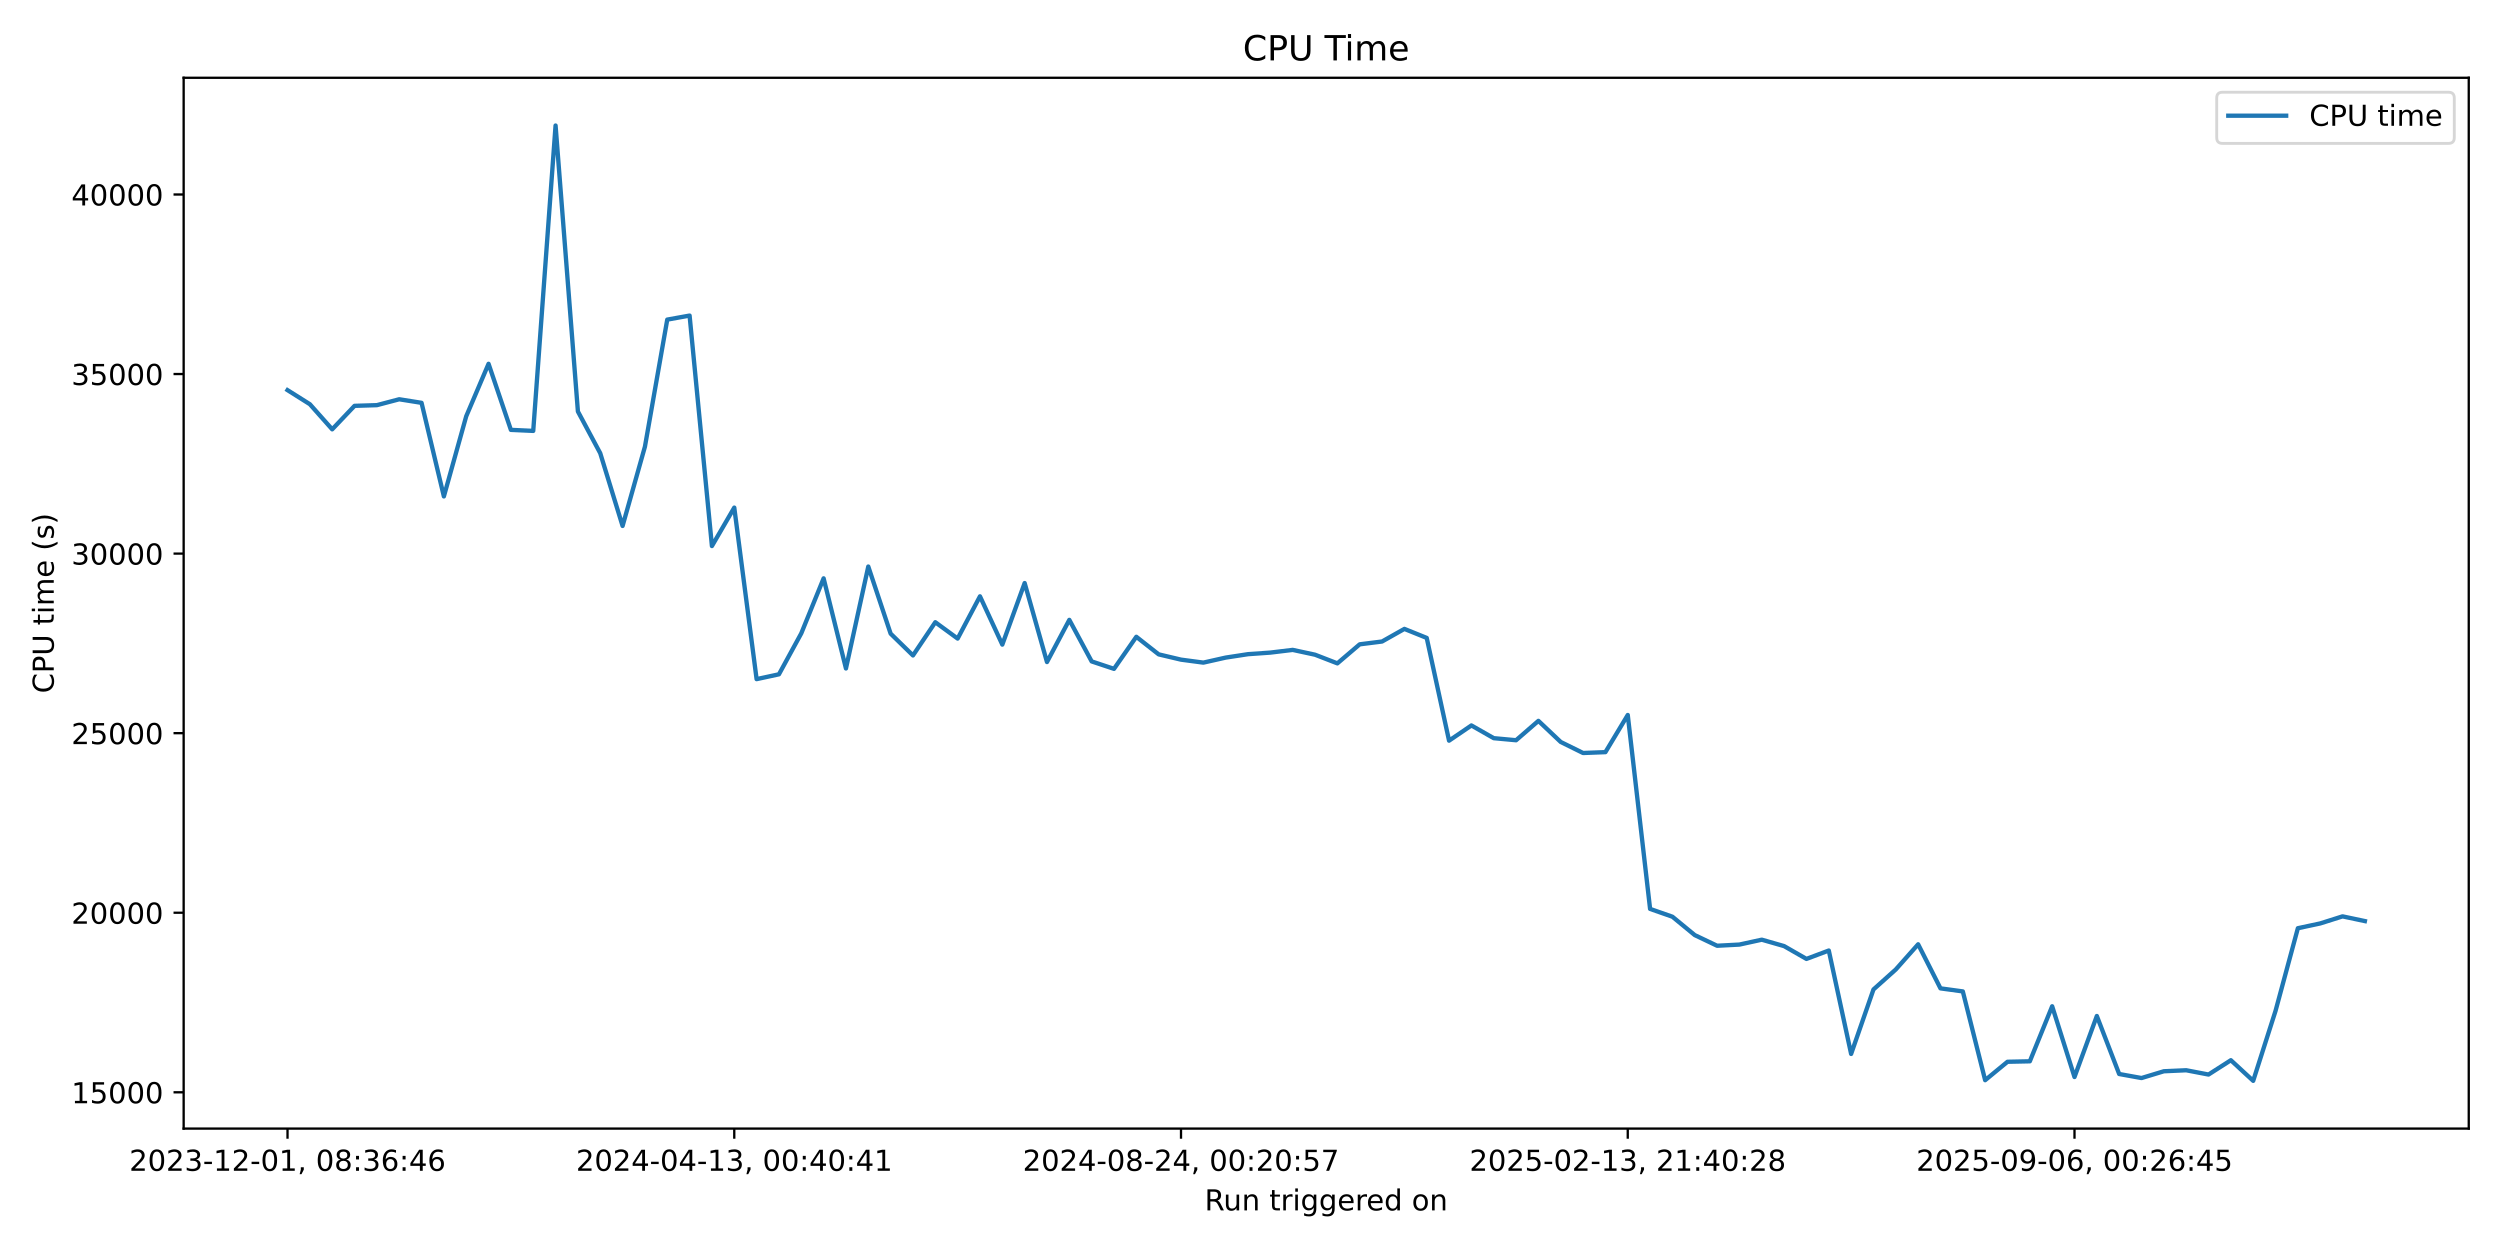
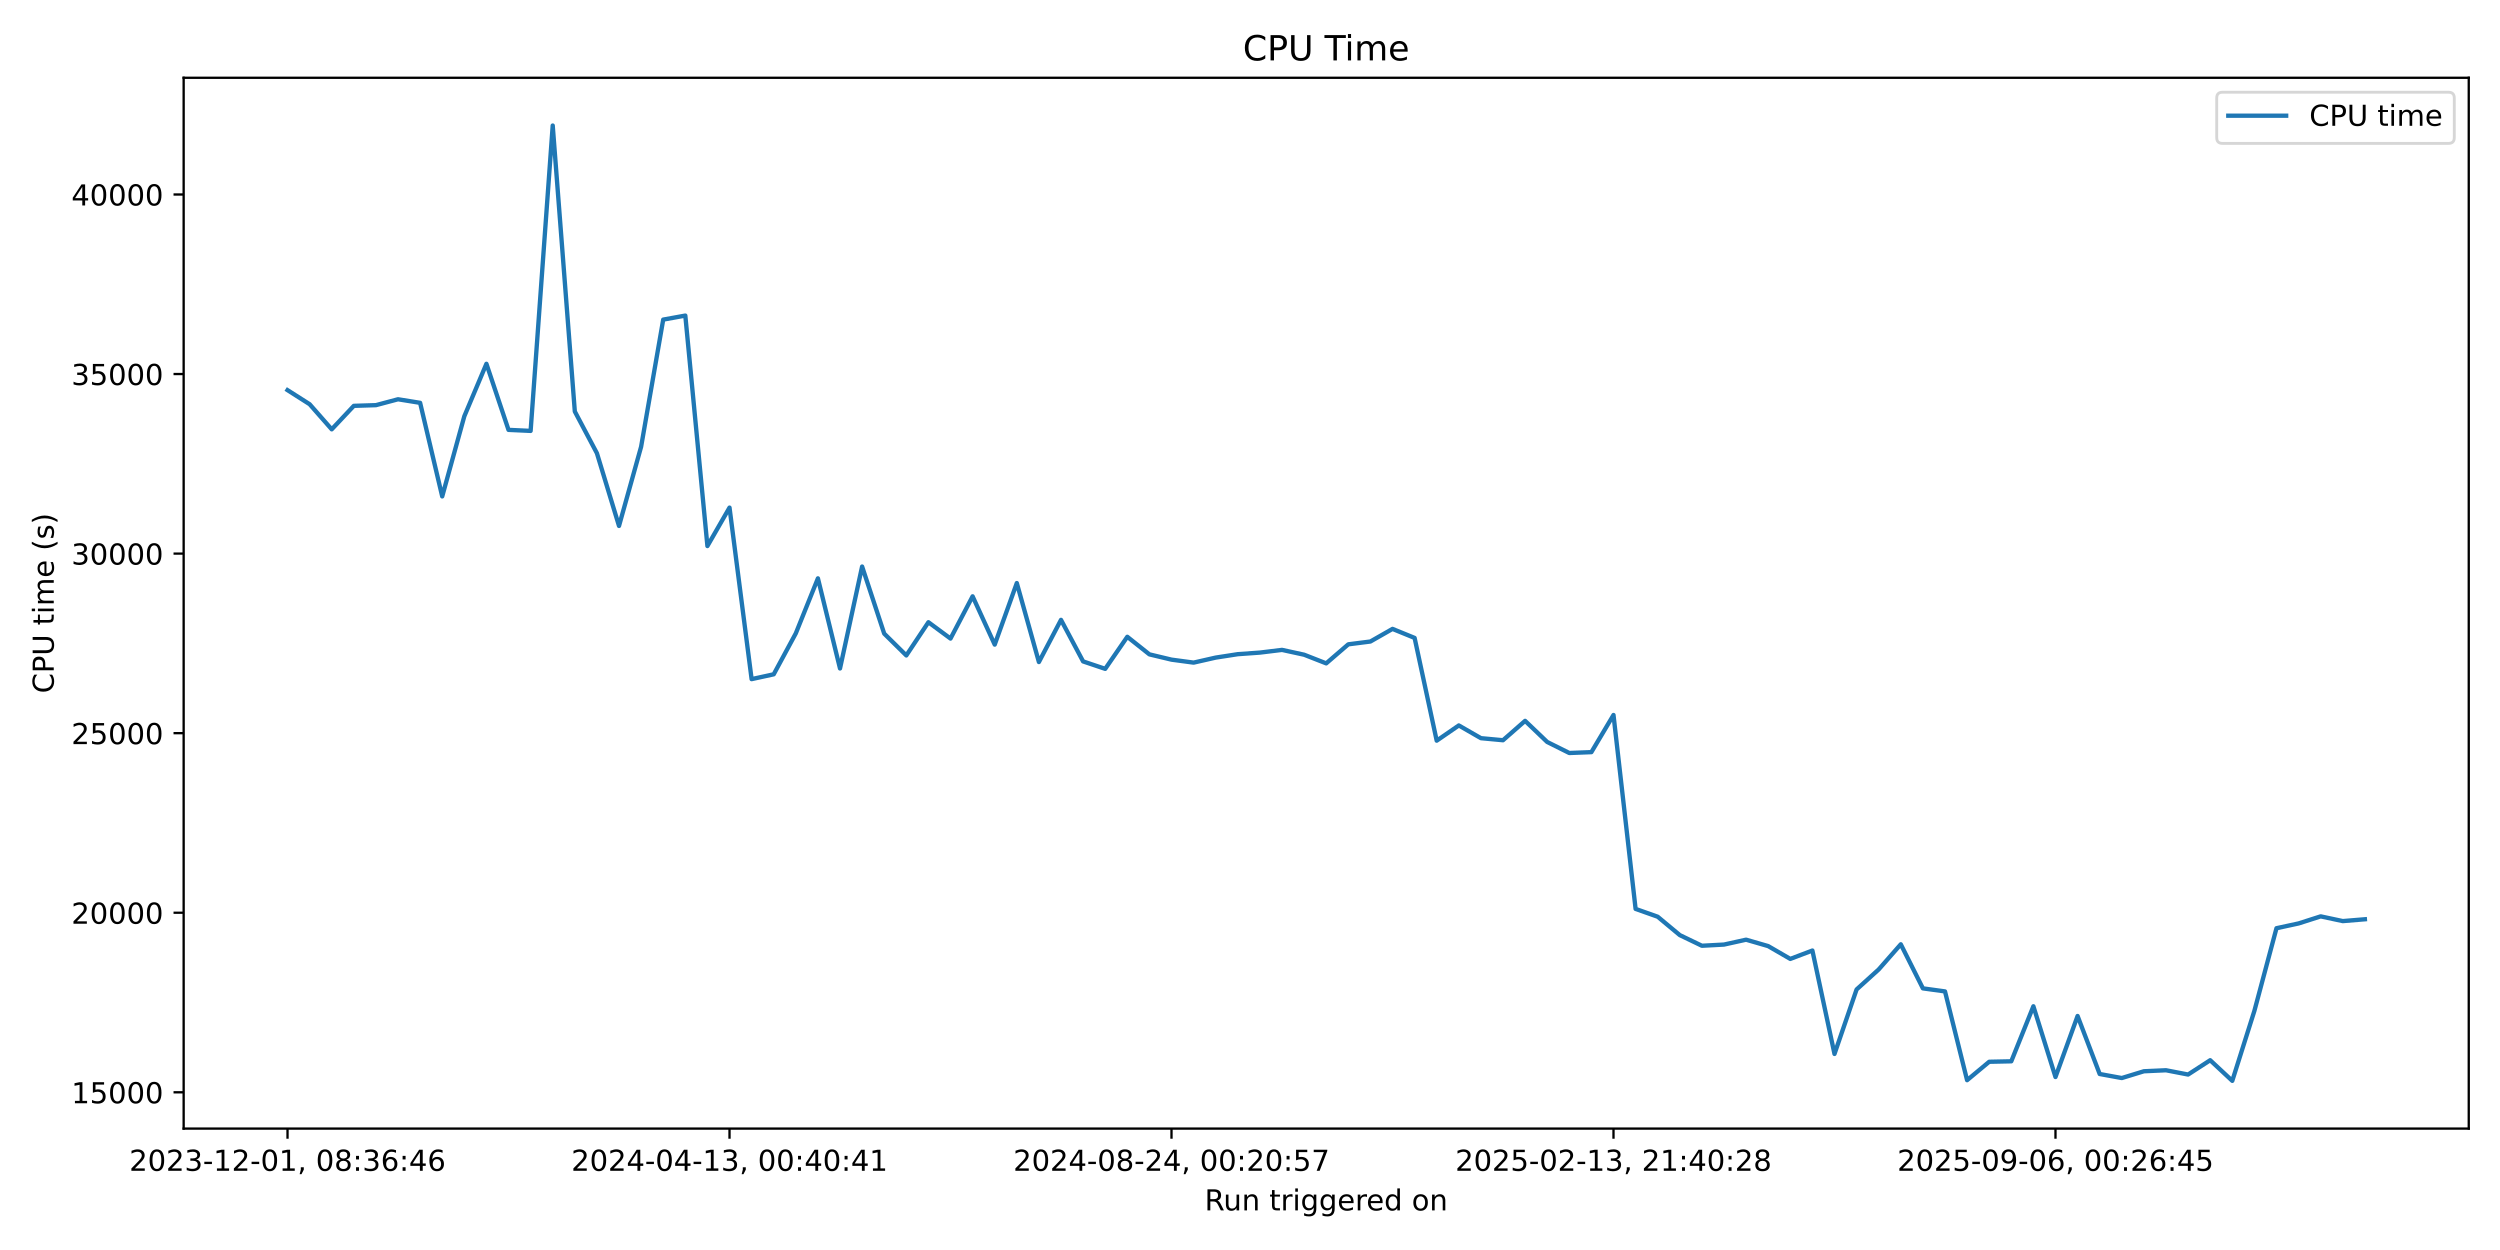
<svg xmlns="http://www.w3.org/2000/svg" xmlns:xlink="http://www.w3.org/1999/xlink" width="864pt" height="432pt" viewBox="0 0 864 432" version="1.1">
  <defs>
    <style type="text/css">*{stroke-linejoin: round; stroke-linecap: butt}</style>
  </defs>
  <g id="figure_1">
    <g id="patch_1">
      <path d="M 0 432  L 864 432  L 864 0  L 0 0  z " style="fill: #ffffff" />
    </g>
    <g id="axes_1">
      <g id="patch_2">
        <path d="M 63.47 390.04  L 853.2 390.04  L 853.2 26.88  L 63.47 26.88  z " style="fill: #ffffff" />
      </g>
      <g id="matplotlib.axis_1">
        <g id="xtick_1">
          <g id="line2d_1">
            <defs>
-               <path id="m3e2be8b819" d="M 0 0  L 0 3.5  " style="stroke: #000000; stroke-width: 0.8" />
+               <path id="mc4d18cdccb" d="M 0 0  L 0 3.5  " style="stroke: #000000; stroke-width: 0.8" />
            </defs>
            <g>
-               <use xlink:href="#m3e2be8b819" x="99.367" y="390.04" style="stroke: #000000; stroke-width: 0.8" />
+               <use xlink:href="#mc4d18cdccb" x="99.367" y="390.04" style="stroke: #000000; stroke-width: 0.8" />
            </g>
          </g>
          <g id="text_1">
            <g transform="translate(44.67463 404.6384) scale(0.1 -0.1)">
              <defs>
                <path id="DejaVuSans-32" d="M 1228 531  L 3431 531  L 3431 0  L 469 0  L 469 531  Q 828 903 1448 1529  Q 2069 2156 2228 2338  Q 2531 2678 2651 2914  Q 2772 3150 2772 3378  Q 2772 3750 2511 3984  Q 2250 4219 1831 4219  Q 1534 4219 1204 4116  Q 875 4013 500 3803  L 500 4441  Q 881 4594 1212 4672  Q 1544 4750 1819 4750  Q 2544 4750 2975 4387  Q 3406 4025 3406 3419  Q 3406 3131 3298 2873  Q 3191 2616 2906 2266  Q 2828 2175 2409 1742  Q 1991 1309 1228 531  z " transform="scale(0.015625)" />
                <path id="DejaVuSans-30" d="M 2034 4250  Q 1547 4250 1301 3770  Q 1056 3291 1056 2328  Q 1056 1369 1301 889  Q 1547 409 2034 409  Q 2525 409 2770 889  Q 3016 1369 3016 2328  Q 3016 3291 2770 3770  Q 2525 4250 2034 4250  z M 2034 4750  Q 2819 4750 3233 4129  Q 3647 3509 3647 2328  Q 3647 1150 3233 529  Q 2819 -91 2034 -91  Q 1250 -91 836 529  Q 422 1150 422 2328  Q 422 3509 836 4129  Q 1250 4750 2034 4750  z " transform="scale(0.015625)" />
                <path id="DejaVuSans-33" d="M 2597 2516  Q 3050 2419 3304 2112  Q 3559 1806 3559 1356  Q 3559 666 3084 287  Q 2609 -91 1734 -91  Q 1441 -91 1130 -33  Q 819 25 488 141  L 488 750  Q 750 597 1062 519  Q 1375 441 1716 441  Q 2309 441 2620 675  Q 2931 909 2931 1356  Q 2931 1769 2642 2001  Q 2353 2234 1838 2234  L 1294 2234  L 1294 2753  L 1863 2753  Q 2328 2753 2575 2939  Q 2822 3125 2822 3475  Q 2822 3834 2567 4026  Q 2313 4219 1838 4219  Q 1578 4219 1281 4162  Q 984 4106 628 3988  L 628 4550  Q 988 4650 1302 4700  Q 1616 4750 1894 4750  Q 2613 4750 3031 4423  Q 3450 4097 3450 3541  Q 3450 3153 3228 2886  Q 3006 2619 2597 2516  z " transform="scale(0.015625)" />
                <path id="DejaVuSans-2d" d="M 313 2009  L 1997 2009  L 1997 1497  L 313 1497  L 313 2009  z " transform="scale(0.015625)" />
                <path id="DejaVuSans-31" d="M 794 531  L 1825 531  L 1825 4091  L 703 3866  L 703 4441  L 1819 4666  L 2450 4666  L 2450 531  L 3481 531  L 3481 0  L 794 0  L 794 531  z " transform="scale(0.015625)" />
                <path id="DejaVuSans-2c" d="M 750 794  L 1409 794  L 1409 256  L 897 -744  L 494 -744  L 750 256  L 750 794  z " transform="scale(0.015625)" />
                <path id="DejaVuSans-20" transform="scale(0.015625)" />
                <path id="DejaVuSans-38" d="M 2034 2216  Q 1584 2216 1326 1975  Q 1069 1734 1069 1313  Q 1069 891 1326 650  Q 1584 409 2034 409  Q 2484 409 2743 651  Q 3003 894 3003 1313  Q 3003 1734 2745 1975  Q 2488 2216 2034 2216  z M 1403 2484  Q 997 2584 770 2862  Q 544 3141 544 3541  Q 544 4100 942 4425  Q 1341 4750 2034 4750  Q 2731 4750 3128 4425  Q 3525 4100 3525 3541  Q 3525 3141 3298 2862  Q 3072 2584 2669 2484  Q 3125 2378 3379 2068  Q 3634 1759 3634 1313  Q 3634 634 3220 271  Q 2806 -91 2034 -91  Q 1263 -91 848 271  Q 434 634 434 1313  Q 434 1759 690 2068  Q 947 2378 1403 2484  z M 1172 3481  Q 1172 3119 1398 2916  Q 1625 2713 2034 2713  Q 2441 2713 2670 2916  Q 2900 3119 2900 3481  Q 2900 3844 2670 4047  Q 2441 4250 2034 4250  Q 1625 4250 1398 4047  Q 1172 3844 1172 3481  z " transform="scale(0.015625)" />
                <path id="DejaVuSans-3a" d="M 750 794  L 1409 794  L 1409 0  L 750 0  L 750 794  z M 750 3309  L 1409 3309  L 1409 2516  L 750 2516  L 750 3309  z " transform="scale(0.015625)" />
                <path id="DejaVuSans-36" d="M 2113 2584  Q 1688 2584 1439 2293  Q 1191 2003 1191 1497  Q 1191 994 1439 701  Q 1688 409 2113 409  Q 2538 409 2786 701  Q 3034 994 3034 1497  Q 3034 2003 2786 2293  Q 2538 2584 2113 2584  z M 3366 4563  L 3366 3988  Q 3128 4100 2886 4159  Q 2644 4219 2406 4219  Q 1781 4219 1451 3797  Q 1122 3375 1075 2522  Q 1259 2794 1537 2939  Q 1816 3084 2150 3084  Q 2853 3084 3261 2657  Q 3669 2231 3669 1497  Q 3669 778 3244 343  Q 2819 -91 2113 -91  Q 1303 -91 875 529  Q 447 1150 447 2328  Q 447 3434 972 4092  Q 1497 4750 2381 4750  Q 2619 4750 2861 4703  Q 3103 4656 3366 4563  z " transform="scale(0.015625)" />
                <path id="DejaVuSans-34" d="M 2419 4116  L 825 1625  L 2419 1625  L 2419 4116  z M 2253 4666  L 3047 4666  L 3047 1625  L 3713 1625  L 3713 1100  L 3047 1100  L 3047 0  L 2419 0  L 2419 1100  L 313 1100  L 313 1709  L 2253 4666  z " transform="scale(0.015625)" />
              </defs>
              <use xlink:href="#DejaVuSans-32" />
              <use xlink:href="#DejaVuSans-30" transform="translate(63.62305 0)" />
              <use xlink:href="#DejaVuSans-32" transform="translate(127.2461 0)" />
              <use xlink:href="#DejaVuSans-33" transform="translate(190.8691 0)" />
              <use xlink:href="#DejaVuSans-2d" transform="translate(254.4922 0)" />
              <use xlink:href="#DejaVuSans-31" transform="translate(290.5762 0)" />
              <use xlink:href="#DejaVuSans-32" transform="translate(354.1992 0)" />
              <use xlink:href="#DejaVuSans-2d" transform="translate(417.8223 0)" />
              <use xlink:href="#DejaVuSans-30" transform="translate(453.9062 0)" />
              <use xlink:href="#DejaVuSans-31" transform="translate(517.5293 0)" />
              <use xlink:href="#DejaVuSans-2c" transform="translate(581.1523 0)" />
              <use xlink:href="#DejaVuSans-20" transform="translate(612.9395 0)" />
              <use xlink:href="#DejaVuSans-30" transform="translate(644.7266 0)" />
              <use xlink:href="#DejaVuSans-38" transform="translate(708.3496 0)" />
              <use xlink:href="#DejaVuSans-3a" transform="translate(771.9727 0)" />
              <use xlink:href="#DejaVuSans-33" transform="translate(805.6641 0)" />
              <use xlink:href="#DejaVuSans-36" transform="translate(869.2871 0)" />
              <use xlink:href="#DejaVuSans-3a" transform="translate(932.9102 0)" />
              <use xlink:href="#DejaVuSans-34" transform="translate(966.6016 0)" />
              <use xlink:href="#DejaVuSans-36" transform="translate(1030.225 0)" />
            </g>
          </g>
        </g>
        <g id="xtick_2">
          <g id="line2d_2">
            <g>
-               <use xlink:href="#m3e2be8b819" x="253.762" y="390.04" style="stroke: #000000; stroke-width: 0.8" />
+               <use xlink:href="#mc4d18cdccb" x="252.119" y="390.04" style="stroke: #000000; stroke-width: 0.8" />
            </g>
          </g>
          <g id="text_2">
-             <g transform="translate(199.0695 404.6384) scale(0.1 -0.1)">
+             <g transform="translate(197.427 404.6384) scale(0.1 -0.1)">
              <use xlink:href="#DejaVuSans-32" />
              <use xlink:href="#DejaVuSans-30" transform="translate(63.62305 0)" />
              <use xlink:href="#DejaVuSans-32" transform="translate(127.2461 0)" />
              <use xlink:href="#DejaVuSans-34" transform="translate(190.8691 0)" />
              <use xlink:href="#DejaVuSans-2d" transform="translate(254.4922 0)" />
              <use xlink:href="#DejaVuSans-30" transform="translate(290.5762 0)" />
              <use xlink:href="#DejaVuSans-34" transform="translate(354.1992 0)" />
              <use xlink:href="#DejaVuSans-2d" transform="translate(417.8223 0)" />
              <use xlink:href="#DejaVuSans-31" transform="translate(453.9062 0)" />
              <use xlink:href="#DejaVuSans-33" transform="translate(517.5293 0)" />
              <use xlink:href="#DejaVuSans-2c" transform="translate(581.1523 0)" />
              <use xlink:href="#DejaVuSans-20" transform="translate(612.9395 0)" />
              <use xlink:href="#DejaVuSans-30" transform="translate(644.7266 0)" />
              <use xlink:href="#DejaVuSans-30" transform="translate(708.3496 0)" />
              <use xlink:href="#DejaVuSans-3a" transform="translate(771.9727 0)" />
              <use xlink:href="#DejaVuSans-34" transform="translate(805.6641 0)" />
              <use xlink:href="#DejaVuSans-30" transform="translate(869.2871 0)" />
              <use xlink:href="#DejaVuSans-3a" transform="translate(932.9102 0)" />
              <use xlink:href="#DejaVuSans-34" transform="translate(966.6016 0)" />
              <use xlink:href="#DejaVuSans-31" transform="translate(1030.225 0)" />
            </g>
          </g>
        </g>
        <g id="xtick_3">
          <g id="line2d_3">
            <g>
-               <use xlink:href="#m3e2be8b819" x="408.157" y="390.04" style="stroke: #000000; stroke-width: 0.8" />
+               <use xlink:href="#mc4d18cdccb" x="404.872" y="390.04" style="stroke: #000000; stroke-width: 0.8" />
            </g>
          </g>
          <g id="text_3">
-             <g transform="translate(353.4645 404.6384) scale(0.1 -0.1)">
+             <g transform="translate(350.1795 404.6384) scale(0.1 -0.1)">
              <defs>
                <path id="DejaVuSans-35" d="M 691 4666  L 3169 4666  L 3169 4134  L 1269 4134  L 1269 2991  Q 1406 3038 1543 3061  Q 1681 3084 1819 3084  Q 2600 3084 3056 2656  Q 3513 2228 3513 1497  Q 3513 744 3044 326  Q 2575 -91 1722 -91  Q 1428 -91 1123 -41  Q 819 9 494 109  L 494 744  Q 775 591 1075 516  Q 1375 441 1709 441  Q 2250 441 2565 725  Q 2881 1009 2881 1497  Q 2881 1984 2565 2268  Q 2250 2553 1709 2553  Q 1456 2553 1204 2497  Q 953 2441 691 2322  L 691 4666  z " transform="scale(0.015625)" />
                <path id="DejaVuSans-37" d="M 525 4666  L 3525 4666  L 3525 4397  L 1831 0  L 1172 0  L 2766 4134  L 525 4134  L 525 4666  z " transform="scale(0.015625)" />
              </defs>
              <use xlink:href="#DejaVuSans-32" />
              <use xlink:href="#DejaVuSans-30" transform="translate(63.62305 0)" />
              <use xlink:href="#DejaVuSans-32" transform="translate(127.2461 0)" />
              <use xlink:href="#DejaVuSans-34" transform="translate(190.8691 0)" />
              <use xlink:href="#DejaVuSans-2d" transform="translate(254.4922 0)" />
              <use xlink:href="#DejaVuSans-30" transform="translate(290.5762 0)" />
              <use xlink:href="#DejaVuSans-38" transform="translate(354.1992 0)" />
              <use xlink:href="#DejaVuSans-2d" transform="translate(417.8223 0)" />
              <use xlink:href="#DejaVuSans-32" transform="translate(453.9062 0)" />
              <use xlink:href="#DejaVuSans-34" transform="translate(517.5293 0)" />
              <use xlink:href="#DejaVuSans-2c" transform="translate(581.1523 0)" />
              <use xlink:href="#DejaVuSans-20" transform="translate(612.9395 0)" />
              <use xlink:href="#DejaVuSans-30" transform="translate(644.7266 0)" />
              <use xlink:href="#DejaVuSans-30" transform="translate(708.3496 0)" />
              <use xlink:href="#DejaVuSans-3a" transform="translate(771.9727 0)" />
              <use xlink:href="#DejaVuSans-32" transform="translate(805.6641 0)" />
              <use xlink:href="#DejaVuSans-30" transform="translate(869.2871 0)" />
              <use xlink:href="#DejaVuSans-3a" transform="translate(932.9102 0)" />
              <use xlink:href="#DejaVuSans-35" transform="translate(966.6016 0)" />
              <use xlink:href="#DejaVuSans-37" transform="translate(1030.225 0)" />
            </g>
          </g>
        </g>
        <g id="xtick_4">
          <g id="line2d_4">
            <g>
-               <use xlink:href="#m3e2be8b819" x="562.552" y="390.04" style="stroke: #000000; stroke-width: 0.8" />
+               <use xlink:href="#mc4d18cdccb" x="557.624" y="390.04" style="stroke: #000000; stroke-width: 0.8" />
            </g>
          </g>
          <g id="text_4">
-             <g transform="translate(507.8594 404.6384) scale(0.1 -0.1)">
+             <g transform="translate(502.9319 404.6384) scale(0.1 -0.1)">
              <use xlink:href="#DejaVuSans-32" />
              <use xlink:href="#DejaVuSans-30" transform="translate(63.62305 0)" />
              <use xlink:href="#DejaVuSans-32" transform="translate(127.2461 0)" />
              <use xlink:href="#DejaVuSans-35" transform="translate(190.8691 0)" />
              <use xlink:href="#DejaVuSans-2d" transform="translate(254.4922 0)" />
              <use xlink:href="#DejaVuSans-30" transform="translate(290.5762 0)" />
              <use xlink:href="#DejaVuSans-32" transform="translate(354.1992 0)" />
              <use xlink:href="#DejaVuSans-2d" transform="translate(417.8223 0)" />
              <use xlink:href="#DejaVuSans-31" transform="translate(453.9062 0)" />
              <use xlink:href="#DejaVuSans-33" transform="translate(517.5293 0)" />
              <use xlink:href="#DejaVuSans-2c" transform="translate(581.1523 0)" />
              <use xlink:href="#DejaVuSans-20" transform="translate(612.9395 0)" />
              <use xlink:href="#DejaVuSans-32" transform="translate(644.7266 0)" />
              <use xlink:href="#DejaVuSans-31" transform="translate(708.3496 0)" />
              <use xlink:href="#DejaVuSans-3a" transform="translate(771.9727 0)" />
              <use xlink:href="#DejaVuSans-34" transform="translate(805.6641 0)" />
              <use xlink:href="#DejaVuSans-30" transform="translate(869.2871 0)" />
              <use xlink:href="#DejaVuSans-3a" transform="translate(932.9102 0)" />
              <use xlink:href="#DejaVuSans-32" transform="translate(966.6016 0)" />
              <use xlink:href="#DejaVuSans-38" transform="translate(1030.225 0)" />
            </g>
          </g>
        </g>
        <g id="xtick_5">
          <g id="line2d_5">
            <g>
-               <use xlink:href="#m3e2be8b819" x="716.946" y="390.04" style="stroke: #000000; stroke-width: 0.8" />
+               <use xlink:href="#mc4d18cdccb" x="710.376" y="390.04" style="stroke: #000000; stroke-width: 0.8" />
            </g>
          </g>
          <g id="text_5">
-             <g transform="translate(662.2543 404.6384) scale(0.1 -0.1)">
+             <g transform="translate(655.6843 404.6384) scale(0.1 -0.1)">
              <defs>
                <path id="DejaVuSans-39" d="M 703 97  L 703 672  Q 941 559 1184 500  Q 1428 441 1663 441  Q 2288 441 2617 861  Q 2947 1281 2994 2138  Q 2813 1869 2534 1725  Q 2256 1581 1919 1581  Q 1219 1581 811 2004  Q 403 2428 403 3163  Q 403 3881 828 4315  Q 1253 4750 1959 4750  Q 2769 4750 3195 4129  Q 3622 3509 3622 2328  Q 3622 1225 3098 567  Q 2575 -91 1691 -91  Q 1453 -91 1209 -44  Q 966 3 703 97  z M 1959 2075  Q 2384 2075 2632 2365  Q 2881 2656 2881 3163  Q 2881 3666 2632 3958  Q 2384 4250 1959 4250  Q 1534 4250 1286 3958  Q 1038 3666 1038 3163  Q 1038 2656 1286 2365  Q 1534 2075 1959 2075  z " transform="scale(0.015625)" />
              </defs>
              <use xlink:href="#DejaVuSans-32" />
              <use xlink:href="#DejaVuSans-30" transform="translate(63.62305 0)" />
              <use xlink:href="#DejaVuSans-32" transform="translate(127.2461 0)" />
              <use xlink:href="#DejaVuSans-35" transform="translate(190.8691 0)" />
              <use xlink:href="#DejaVuSans-2d" transform="translate(254.4922 0)" />
              <use xlink:href="#DejaVuSans-30" transform="translate(290.5762 0)" />
              <use xlink:href="#DejaVuSans-39" transform="translate(354.1992 0)" />
              <use xlink:href="#DejaVuSans-2d" transform="translate(417.8223 0)" />
              <use xlink:href="#DejaVuSans-30" transform="translate(453.9062 0)" />
              <use xlink:href="#DejaVuSans-36" transform="translate(517.5293 0)" />
              <use xlink:href="#DejaVuSans-2c" transform="translate(581.1523 0)" />
              <use xlink:href="#DejaVuSans-20" transform="translate(612.9395 0)" />
              <use xlink:href="#DejaVuSans-30" transform="translate(644.7266 0)" />
              <use xlink:href="#DejaVuSans-30" transform="translate(708.3496 0)" />
              <use xlink:href="#DejaVuSans-3a" transform="translate(771.9727 0)" />
              <use xlink:href="#DejaVuSans-32" transform="translate(805.6641 0)" />
              <use xlink:href="#DejaVuSans-36" transform="translate(869.2871 0)" />
              <use xlink:href="#DejaVuSans-3a" transform="translate(932.9102 0)" />
              <use xlink:href="#DejaVuSans-34" transform="translate(966.6016 0)" />
              <use xlink:href="#DejaVuSans-35" transform="translate(1030.225 0)" />
            </g>
          </g>
        </g>
        <g id="text_6">
          <g transform="translate(416.3186 418.3166) scale(0.1 -0.1)">
            <defs>
              <path id="DejaVuSans-52" d="M 2841 2188  Q 3044 2119 3236 1894  Q 3428 1669 3622 1275  L 4263 0  L 3584 0  L 2988 1197  Q 2756 1666 2539 1819  Q 2322 1972 1947 1972  L 1259 1972  L 1259 0  L 628 0  L 628 4666  L 2053 4666  Q 2853 4666 3247 4331  Q 3641 3997 3641 3322  Q 3641 2881 3436 2590  Q 3231 2300 2841 2188  z M 1259 4147  L 1259 2491  L 2053 2491  Q 2509 2491 2742 2702  Q 2975 2913 2975 3322  Q 2975 3731 2742 3939  Q 2509 4147 2053 4147  L 1259 4147  z " transform="scale(0.015625)" />
              <path id="DejaVuSans-75" d="M 544 1381  L 544 3500  L 1119 3500  L 1119 1403  Q 1119 906 1312 657  Q 1506 409 1894 409  Q 2359 409 2629 706  Q 2900 1003 2900 1516  L 2900 3500  L 3475 3500  L 3475 0  L 2900 0  L 2900 538  Q 2691 219 2414 64  Q 2138 -91 1772 -91  Q 1169 -91 856 284  Q 544 659 544 1381  z M 1991 3584  L 1991 3584  z " transform="scale(0.015625)" />
              <path id="DejaVuSans-6e" d="M 3513 2113  L 3513 0  L 2938 0  L 2938 2094  Q 2938 2591 2744 2837  Q 2550 3084 2163 3084  Q 1697 3084 1428 2787  Q 1159 2491 1159 1978  L 1159 0  L 581 0  L 581 3500  L 1159 3500  L 1159 2956  Q 1366 3272 1645 3428  Q 1925 3584 2291 3584  Q 2894 3584 3203 3211  Q 3513 2838 3513 2113  z " transform="scale(0.015625)" />
              <path id="DejaVuSans-74" d="M 1172 4494  L 1172 3500  L 2356 3500  L 2356 3053  L 1172 3053  L 1172 1153  Q 1172 725 1289 603  Q 1406 481 1766 481  L 2356 481  L 2356 0  L 1766 0  Q 1100 0 847 248  Q 594 497 594 1153  L 594 3053  L 172 3053  L 172 3500  L 594 3500  L 594 4494  L 1172 4494  z " transform="scale(0.015625)" />
              <path id="DejaVuSans-72" d="M 2631 2963  Q 2534 3019 2420 3045  Q 2306 3072 2169 3072  Q 1681 3072 1420 2755  Q 1159 2438 1159 1844  L 1159 0  L 581 0  L 581 3500  L 1159 3500  L 1159 2956  Q 1341 3275 1631 3429  Q 1922 3584 2338 3584  Q 2397 3584 2469 3576  Q 2541 3569 2628 3553  L 2631 2963  z " transform="scale(0.015625)" />
              <path id="DejaVuSans-69" d="M 603 3500  L 1178 3500  L 1178 0  L 603 0  L 603 3500  z M 603 4863  L 1178 4863  L 1178 4134  L 603 4134  L 603 4863  z " transform="scale(0.015625)" />
              <path id="DejaVuSans-67" d="M 2906 1791  Q 2906 2416 2648 2759  Q 2391 3103 1925 3103  Q 1463 3103 1205 2759  Q 947 2416 947 1791  Q 947 1169 1205 825  Q 1463 481 1925 481  Q 2391 481 2648 825  Q 2906 1169 2906 1791  z M 3481 434  Q 3481 -459 3084 -895  Q 2688 -1331 1869 -1331  Q 1566 -1331 1297 -1286  Q 1028 -1241 775 -1147  L 775 -588  Q 1028 -725 1275 -790  Q 1522 -856 1778 -856  Q 2344 -856 2625 -561  Q 2906 -266 2906 331  L 2906 616  Q 2728 306 2450 153  Q 2172 0 1784 0  Q 1141 0 747 490  Q 353 981 353 1791  Q 353 2603 747 3093  Q 1141 3584 1784 3584  Q 2172 3584 2450 3431  Q 2728 3278 2906 2969  L 2906 3500  L 3481 3500  L 3481 434  z " transform="scale(0.015625)" />
              <path id="DejaVuSans-65" d="M 3597 1894  L 3597 1613  L 953 1613  Q 991 1019 1311 708  Q 1631 397 2203 397  Q 2534 397 2845 478  Q 3156 559 3463 722  L 3463 178  Q 3153 47 2828 -22  Q 2503 -91 2169 -91  Q 1331 -91 842 396  Q 353 884 353 1716  Q 353 2575 817 3079  Q 1281 3584 2069 3584  Q 2775 3584 3186 3129  Q 3597 2675 3597 1894  z M 3022 2063  Q 3016 2534 2758 2815  Q 2500 3097 2075 3097  Q 1594 3097 1305 2825  Q 1016 2553 972 2059  L 3022 2063  z " transform="scale(0.015625)" />
              <path id="DejaVuSans-64" d="M 2906 2969  L 2906 4863  L 3481 4863  L 3481 0  L 2906 0  L 2906 525  Q 2725 213 2448 61  Q 2172 -91 1784 -91  Q 1150 -91 751 415  Q 353 922 353 1747  Q 353 2572 751 3078  Q 1150 3584 1784 3584  Q 2172 3584 2448 3432  Q 2725 3281 2906 2969  z M 947 1747  Q 947 1113 1208 752  Q 1469 391 1925 391  Q 2381 391 2643 752  Q 2906 1113 2906 1747  Q 2906 2381 2643 2742  Q 2381 3103 1925 3103  Q 1469 3103 1208 2742  Q 947 2381 947 1747  z " transform="scale(0.015625)" />
              <path id="DejaVuSans-6f" d="M 1959 3097  Q 1497 3097 1228 2736  Q 959 2375 959 1747  Q 959 1119 1226 758  Q 1494 397 1959 397  Q 2419 397 2687 759  Q 2956 1122 2956 1747  Q 2956 2369 2687 2733  Q 2419 3097 1959 3097  z M 1959 3584  Q 2709 3584 3137 3096  Q 3566 2609 3566 1747  Q 3566 888 3137 398  Q 2709 -91 1959 -91  Q 1206 -91 779 398  Q 353 888 353 1747  Q 353 2609 779 3096  Q 1206 3584 1959 3584  z " transform="scale(0.015625)" />
            </defs>
            <use xlink:href="#DejaVuSans-52" />
            <use xlink:href="#DejaVuSans-75" transform="translate(64.98242 0)" />
            <use xlink:href="#DejaVuSans-6e" transform="translate(128.3613 0)" />
            <use xlink:href="#DejaVuSans-20" transform="translate(191.7402 0)" />
            <use xlink:href="#DejaVuSans-74" transform="translate(223.5273 0)" />
            <use xlink:href="#DejaVuSans-72" transform="translate(262.7363 0)" />
            <use xlink:href="#DejaVuSans-69" transform="translate(303.8496 0)" />
            <use xlink:href="#DejaVuSans-67" transform="translate(331.6328 0)" />
            <use xlink:href="#DejaVuSans-67" transform="translate(395.1094 0)" />
            <use xlink:href="#DejaVuSans-65" transform="translate(458.5859 0)" />
            <use xlink:href="#DejaVuSans-72" transform="translate(520.1094 0)" />
            <use xlink:href="#DejaVuSans-65" transform="translate(558.9727 0)" />
            <use xlink:href="#DejaVuSans-64" transform="translate(620.4961 0)" />
            <use xlink:href="#DejaVuSans-20" transform="translate(683.9727 0)" />
            <use xlink:href="#DejaVuSans-6f" transform="translate(715.7598 0)" />
            <use xlink:href="#DejaVuSans-6e" transform="translate(776.9414 0)" />
          </g>
        </g>
      </g>
      <g id="matplotlib.axis_2">
        <g id="ytick_1">
          <g id="line2d_6">
            <defs>
-               <path id="m9083b38c46" d="M 0 0  L -3.5 0  " style="stroke: #000000; stroke-width: 0.8" />
+               <path id="m654a9a657b" d="M 0 0  L -3.5 0  " style="stroke: #000000; stroke-width: 0.8" />
            </defs>
            <g>
-               <use xlink:href="#m9083b38c46" x="63.47" y="377.497" style="stroke: #000000; stroke-width: 0.8" />
+               <use xlink:href="#m654a9a657b" x="63.47" y="377.497" style="stroke: #000000; stroke-width: 0.8" />
            </g>
          </g>
          <g id="text_7">
            <g transform="translate(24.6575 381.2958) scale(0.1 -0.1)">
              <use xlink:href="#DejaVuSans-31" />
              <use xlink:href="#DejaVuSans-35" transform="translate(63.62305 0)" />
              <use xlink:href="#DejaVuSans-30" transform="translate(127.2461 0)" />
              <use xlink:href="#DejaVuSans-30" transform="translate(190.8691 0)" />
              <use xlink:href="#DejaVuSans-30" transform="translate(254.4922 0)" />
            </g>
          </g>
        </g>
        <g id="ytick_2">
          <g id="line2d_7">
            <g>
-               <use xlink:href="#m9083b38c46" x="63.47" y="315.44" style="stroke: #000000; stroke-width: 0.8" />
+               <use xlink:href="#m654a9a657b" x="63.47" y="315.44" style="stroke: #000000; stroke-width: 0.8" />
            </g>
          </g>
          <g id="text_8">
            <g transform="translate(24.6575 319.2388) scale(0.1 -0.1)">
              <use xlink:href="#DejaVuSans-32" />
              <use xlink:href="#DejaVuSans-30" transform="translate(63.62305 0)" />
              <use xlink:href="#DejaVuSans-30" transform="translate(127.2461 0)" />
              <use xlink:href="#DejaVuSans-30" transform="translate(190.8691 0)" />
              <use xlink:href="#DejaVuSans-30" transform="translate(254.4922 0)" />
            </g>
          </g>
        </g>
        <g id="ytick_3">
          <g id="line2d_8">
            <g>
-               <use xlink:href="#m9083b38c46" x="63.47" y="253.383" style="stroke: #000000; stroke-width: 0.8" />
+               <use xlink:href="#m654a9a657b" x="63.47" y="253.383" style="stroke: #000000; stroke-width: 0.8" />
            </g>
          </g>
          <g id="text_9">
            <g transform="translate(24.6575 257.1818) scale(0.1 -0.1)">
              <use xlink:href="#DejaVuSans-32" />
              <use xlink:href="#DejaVuSans-35" transform="translate(63.62305 0)" />
              <use xlink:href="#DejaVuSans-30" transform="translate(127.2461 0)" />
              <use xlink:href="#DejaVuSans-30" transform="translate(190.8691 0)" />
              <use xlink:href="#DejaVuSans-30" transform="translate(254.4922 0)" />
            </g>
          </g>
        </g>
        <g id="ytick_4">
          <g id="line2d_9">
            <g>
-               <use xlink:href="#m9083b38c46" x="63.47" y="191.326" style="stroke: #000000; stroke-width: 0.8" />
+               <use xlink:href="#m654a9a657b" x="63.47" y="191.326" style="stroke: #000000; stroke-width: 0.8" />
            </g>
          </g>
          <g id="text_10">
            <g transform="translate(24.6575 195.1248) scale(0.1 -0.1)">
              <use xlink:href="#DejaVuSans-33" />
              <use xlink:href="#DejaVuSans-30" transform="translate(63.62305 0)" />
              <use xlink:href="#DejaVuSans-30" transform="translate(127.2461 0)" />
              <use xlink:href="#DejaVuSans-30" transform="translate(190.8691 0)" />
              <use xlink:href="#DejaVuSans-30" transform="translate(254.4922 0)" />
            </g>
          </g>
        </g>
        <g id="ytick_5">
          <g id="line2d_10">
            <g>
-               <use xlink:href="#m9083b38c46" x="63.47" y="129.269" style="stroke: #000000; stroke-width: 0.8" />
+               <use xlink:href="#m654a9a657b" x="63.47" y="129.269" style="stroke: #000000; stroke-width: 0.8" />
            </g>
          </g>
          <g id="text_11">
            <g transform="translate(24.6575 133.0678) scale(0.1 -0.1)">
              <use xlink:href="#DejaVuSans-33" />
              <use xlink:href="#DejaVuSans-35" transform="translate(63.62305 0)" />
              <use xlink:href="#DejaVuSans-30" transform="translate(127.2461 0)" />
              <use xlink:href="#DejaVuSans-30" transform="translate(190.8691 0)" />
              <use xlink:href="#DejaVuSans-30" transform="translate(254.4922 0)" />
            </g>
          </g>
        </g>
        <g id="ytick_6">
          <g id="line2d_11">
            <g>
-               <use xlink:href="#m9083b38c46" x="63.47" y="67.212" style="stroke: #000000; stroke-width: 0.8" />
+               <use xlink:href="#m654a9a657b" x="63.47" y="67.212" style="stroke: #000000; stroke-width: 0.8" />
            </g>
          </g>
          <g id="text_12">
            <g transform="translate(24.6575 71.01074) scale(0.1 -0.1)">
              <use xlink:href="#DejaVuSans-34" />
              <use xlink:href="#DejaVuSans-30" transform="translate(63.62305 0)" />
              <use xlink:href="#DejaVuSans-30" transform="translate(127.2461 0)" />
              <use xlink:href="#DejaVuSans-30" transform="translate(190.8691 0)" />
              <use xlink:href="#DejaVuSans-30" transform="translate(254.4922 0)" />
            </g>
          </g>
        </g>
        <g id="text_13">
          <g transform="translate(18.57781 239.6061) rotate(-90) scale(0.1 -0.1)">
            <defs>
              <path id="DejaVuSans-43" d="M 4122 4306  L 4122 3641  Q 3803 3938 3442 4084  Q 3081 4231 2675 4231  Q 1875 4231 1450 3742  Q 1025 3253 1025 2328  Q 1025 1406 1450 917  Q 1875 428 2675 428  Q 3081 428 3442 575  Q 3803 722 4122 1019  L 4122 359  Q 3791 134 3420 21  Q 3050 -91 2638 -91  Q 1578 -91 968 557  Q 359 1206 359 2328  Q 359 3453 968 4101  Q 1578 4750 2638 4750  Q 3056 4750 3426 4639  Q 3797 4528 4122 4306  z " transform="scale(0.015625)" />
              <path id="DejaVuSans-50" d="M 1259 4147  L 1259 2394  L 2053 2394  Q 2494 2394 2734 2622  Q 2975 2850 2975 3272  Q 2975 3691 2734 3919  Q 2494 4147 2053 4147  L 1259 4147  z M 628 4666  L 2053 4666  Q 2838 4666 3239 4311  Q 3641 3956 3641 3272  Q 3641 2581 3239 2228  Q 2838 1875 2053 1875  L 1259 1875  L 1259 0  L 628 0  L 628 4666  z " transform="scale(0.015625)" />
              <path id="DejaVuSans-55" d="M 556 4666  L 1191 4666  L 1191 1831  Q 1191 1081 1462 751  Q 1734 422 2344 422  Q 2950 422 3222 751  Q 3494 1081 3494 1831  L 3494 4666  L 4128 4666  L 4128 1753  Q 4128 841 3676 375  Q 3225 -91 2344 -91  Q 1459 -91 1007 375  Q 556 841 556 1753  L 556 4666  z " transform="scale(0.015625)" />
              <path id="DejaVuSans-6d" d="M 3328 2828  Q 3544 3216 3844 3400  Q 4144 3584 4550 3584  Q 5097 3584 5394 3201  Q 5691 2819 5691 2113  L 5691 0  L 5113 0  L 5113 2094  Q 5113 2597 4934 2840  Q 4756 3084 4391 3084  Q 3944 3084 3684 2787  Q 3425 2491 3425 1978  L 3425 0  L 2847 0  L 2847 2094  Q 2847 2600 2669 2842  Q 2491 3084 2119 3084  Q 1678 3084 1418 2786  Q 1159 2488 1159 1978  L 1159 0  L 581 0  L 581 3500  L 1159 3500  L 1159 2956  Q 1356 3278 1631 3431  Q 1906 3584 2284 3584  Q 2666 3584 2933 3390  Q 3200 3197 3328 2828  z " transform="scale(0.015625)" />
              <path id="DejaVuSans-28" d="M 1984 4856  Q 1566 4138 1362 3434  Q 1159 2731 1159 2009  Q 1159 1288 1364 580  Q 1569 -128 1984 -844  L 1484 -844  Q 1016 -109 783 600  Q 550 1309 550 2009  Q 550 2706 781 3412  Q 1013 4119 1484 4856  L 1984 4856  z " transform="scale(0.015625)" />
              <path id="DejaVuSans-73" d="M 2834 3397  L 2834 2853  Q 2591 2978 2328 3040  Q 2066 3103 1784 3103  Q 1356 3103 1142 2972  Q 928 2841 928 2578  Q 928 2378 1081 2264  Q 1234 2150 1697 2047  L 1894 2003  Q 2506 1872 2764 1633  Q 3022 1394 3022 966  Q 3022 478 2636 193  Q 2250 -91 1575 -91  Q 1294 -91 989 -36  Q 684 19 347 128  L 347 722  Q 666 556 975 473  Q 1284 391 1588 391  Q 1994 391 2212 530  Q 2431 669 2431 922  Q 2431 1156 2273 1281  Q 2116 1406 1581 1522  L 1381 1569  Q 847 1681 609 1914  Q 372 2147 372 2553  Q 372 3047 722 3315  Q 1072 3584 1716 3584  Q 2034 3584 2315 3537  Q 2597 3491 2834 3397  z " transform="scale(0.015625)" />
              <path id="DejaVuSans-29" d="M 513 4856  L 1013 4856  Q 1481 4119 1714 3412  Q 1947 2706 1947 2009  Q 1947 1309 1714 600  Q 1481 -109 1013 -844  L 513 -844  Q 928 -128 1133 580  Q 1338 1288 1338 2009  Q 1338 2731 1133 3434  Q 928 4138 513 4856  z " transform="scale(0.015625)" />
            </defs>
            <use xlink:href="#DejaVuSans-43" />
            <use xlink:href="#DejaVuSans-50" transform="translate(69.82422 0)" />
            <use xlink:href="#DejaVuSans-55" transform="translate(130.127 0)" />
            <use xlink:href="#DejaVuSans-20" transform="translate(203.3203 0)" />
            <use xlink:href="#DejaVuSans-74" transform="translate(235.1074 0)" />
            <use xlink:href="#DejaVuSans-69" transform="translate(274.3164 0)" />
            <use xlink:href="#DejaVuSans-6d" transform="translate(302.0996 0)" />
            <use xlink:href="#DejaVuSans-65" transform="translate(399.5117 0)" />
            <use xlink:href="#DejaVuSans-20" transform="translate(461.0352 0)" />
            <use xlink:href="#DejaVuSans-28" transform="translate(492.8223 0)" />
            <use xlink:href="#DejaVuSans-73" transform="translate(531.8359 0)" />
            <use xlink:href="#DejaVuSans-29" transform="translate(583.9355 0)" />
          </g>
        </g>
      </g>
      <g id="line2d_12">
-         <path d="M 99.367 134.833  L 107.087 139.694  L 114.806 148.374  L 122.526 140.259  L 130.246 140.022  L 137.966 137.988  L 145.685 139.217  L 153.405 171.558  L 161.125 143.86  L 168.845 125.734  L 176.564 148.562  L 184.284 148.917  L 192.004 43.387  L 199.724 142.207  L 207.443 156.635  L 215.163 181.762  L 222.883 154.384  L 230.602 110.457  L 238.322 109.065  L 246.042 188.71  L 253.762 175.433  L 261.481 234.707  L 269.201 233.04  L 276.921 218.884  L 284.641 199.882  L 292.36 231.02  L 300.08 195.797  L 307.8 218.982  L 315.52 226.518  L 323.239 215.042  L 330.959 220.686  L 338.679 206.09  L 346.399 222.775  L 354.118 201.509  L 361.838 228.797  L 369.558 214.226  L 377.278 228.582  L 384.997 231.154  L 392.717 220.076  L 400.437 226.148  L 408.157 227.974  L 415.876 229  L 423.596 227.266  L 431.316 226.082  L 439.036 225.536  L 446.755 224.604  L 454.475 226.267  L 462.195 229.259  L 469.915 222.678  L 477.634 221.707  L 485.354 217.348  L 493.074 220.462  L 500.794 255.972  L 508.513 250.714  L 516.233 255.114  L 523.953 255.823  L 531.673 249.131  L 539.392 256.428  L 547.112 260.237  L 554.832 259.938  L 562.552 247.102  L 570.271 314.118  L 577.991 316.82  L 585.711 323.173  L 593.431 326.852  L 601.15 326.444  L 608.87 324.756  L 616.59 326.974  L 624.31 331.4  L 632.029 328.503  L 639.749 364.237  L 647.469 341.958  L 655.189 335.042  L 662.908 326.348  L 670.628 341.578  L 678.348 342.633  L 686.068 373.308  L 693.787 366.949  L 701.507 366.783  L 709.227 347.771  L 716.946 372.213  L 724.666 351.131  L 732.386 371.175  L 740.106 372.572  L 747.825 370.228  L 755.545 369.88  L 763.265 371.36  L 770.985 366.411  L 778.704 373.533  L 786.424 349.358  L 794.144 320.792  L 801.864 319.141  L 809.583 316.697  L 817.303 318.33  " clip-path="url(#p67e5086e45)" style="fill: none; stroke: #1f77b4; stroke-width: 1.5; stroke-linecap: square" />
+         <path d="M 99.367 134.833  L 107.004 139.694  L 114.642 148.374  L 122.28 140.259  L 129.917 140.022  L 137.555 137.988  L 145.193 139.217  L 152.83 171.558  L 160.468 143.86  L 168.105 125.734  L 175.743 148.562  L 183.381 148.917  L 191.018 43.387  L 198.656 142.207  L 206.294 156.635  L 213.931 181.762  L 221.569 154.384  L 229.206 110.457  L 236.844 109.065  L 244.482 188.71  L 252.119 175.433  L 259.757 234.707  L 267.394 233.04  L 275.032 218.884  L 282.67 199.882  L 290.307 231.02  L 297.945 195.797  L 305.583 218.982  L 313.22 226.518  L 320.858 215.042  L 328.495 220.686  L 336.133 206.09  L 343.771 222.775  L 351.408 201.509  L 359.046 228.797  L 366.684 214.226  L 374.321 228.582  L 381.959 231.154  L 389.596 220.076  L 397.234 226.148  L 404.872 227.974  L 412.509 229  L 420.147 227.266  L 427.785 226.082  L 435.422 225.536  L 443.06 224.604  L 450.697 226.267  L 458.335 229.259  L 465.973 222.678  L 473.61 221.707  L 481.248 217.348  L 488.885 220.462  L 496.523 255.972  L 504.161 250.714  L 511.798 255.114  L 519.436 255.823  L 527.074 249.131  L 534.711 256.428  L 542.349 260.237  L 549.986 259.938  L 557.624 247.102  L 565.262 314.118  L 572.899 316.82  L 580.537 323.173  L 588.175 326.852  L 595.812 326.444  L 603.45 324.756  L 611.087 326.974  L 618.725 331.4  L 626.363 328.503  L 634 364.237  L 641.638 341.958  L 649.276 335.042  L 656.913 326.348  L 664.551 341.578  L 672.188 342.633  L 679.826 373.308  L 687.464 366.949  L 695.101 366.783  L 702.739 347.771  L 710.376 372.213  L 718.014 351.131  L 725.652 371.175  L 733.289 372.572  L 740.927 370.228  L 748.565 369.88  L 756.202 371.36  L 763.84 366.411  L 771.477 373.533  L 779.115 349.358  L 786.753 320.792  L 794.39 319.141  L 802.028 316.697  L 809.666 318.33  L 817.303 317.699  " clip-path="url(#p200f1fab85)" style="fill: none; stroke: #1f77b4; stroke-width: 1.5; stroke-linecap: square" />
      </g>
      <g id="patch_3">
        <path d="M 63.47 390.04  L 63.47 26.88  " style="fill: none; stroke: #000000; stroke-width: 0.8; stroke-linejoin: miter; stroke-linecap: square" />
      </g>
      <g id="patch_4">
        <path d="M 853.2 390.04  L 853.2 26.88  " style="fill: none; stroke: #000000; stroke-width: 0.8; stroke-linejoin: miter; stroke-linecap: square" />
      </g>
      <g id="patch_5">
        <path d="M 63.47 390.04  L 853.2 390.04  " style="fill: none; stroke: #000000; stroke-width: 0.8; stroke-linejoin: miter; stroke-linecap: square" />
      </g>
      <g id="patch_6">
        <path d="M 63.47 26.88  L 853.2 26.88  " style="fill: none; stroke: #000000; stroke-width: 0.8; stroke-linejoin: miter; stroke-linecap: square" />
      </g>
      <g id="text_14">
        <g transform="translate(429.5491 20.88) scale(0.12 -0.12)">
          <defs>
            <path id="DejaVuSans-54" d="M -19 4666  L 3928 4666  L 3928 4134  L 2272 4134  L 2272 0  L 1638 0  L 1638 4134  L -19 4134  L -19 4666  z " transform="scale(0.015625)" />
          </defs>
          <use xlink:href="#DejaVuSans-43" />
          <use xlink:href="#DejaVuSans-50" transform="translate(69.82422 0)" />
          <use xlink:href="#DejaVuSans-55" transform="translate(130.127 0)" />
          <use xlink:href="#DejaVuSans-20" transform="translate(203.3203 0)" />
          <use xlink:href="#DejaVuSans-54" transform="translate(235.1074 0)" />
          <use xlink:href="#DejaVuSans-69" transform="translate(293.0664 0)" />
          <use xlink:href="#DejaVuSans-6d" transform="translate(320.8496 0)" />
          <use xlink:href="#DejaVuSans-65" transform="translate(418.2617 0)" />
        </g>
      </g>
      <g id="legend_1">
        <g id="patch_7">
          <path d="M 768.098 49.558  L 846.2 49.558  Q 848.2 49.558 848.2 47.558  L 848.2 33.88  Q 848.2 31.88 846.2 31.88  L 768.098 31.88  Q 766.098 31.88 766.098 33.88  L 766.098 47.558  Q 766.098 49.558 768.098 49.558  z " style="fill: #ffffff; opacity: 0.8; stroke: #cccccc; stroke-linejoin: miter" />
        </g>
        <g id="line2d_13">
          <path d="M 770.098 39.978  L 780.098 39.978  L 790.098 39.978  " style="fill: none; stroke: #1f77b4; stroke-width: 1.5; stroke-linecap: square" />
        </g>
        <g id="text_15">
          <g transform="translate(798.0984 43.47844) scale(0.1 -0.1)">
            <use xlink:href="#DejaVuSans-43" />
            <use xlink:href="#DejaVuSans-50" transform="translate(69.82422 0)" />
            <use xlink:href="#DejaVuSans-55" transform="translate(130.127 0)" />
            <use xlink:href="#DejaVuSans-20" transform="translate(203.3203 0)" />
            <use xlink:href="#DejaVuSans-74" transform="translate(235.1074 0)" />
            <use xlink:href="#DejaVuSans-69" transform="translate(274.3164 0)" />
            <use xlink:href="#DejaVuSans-6d" transform="translate(302.0996 0)" />
            <use xlink:href="#DejaVuSans-65" transform="translate(399.5117 0)" />
          </g>
        </g>
      </g>
    </g>
  </g>
  <defs>
-     <clipPath id="p67e5086e45">
+     <clipPath id="p200f1fab85">
      <rect x="63.47" y="26.88" width="789.73" height="363.16" />
    </clipPath>
  </defs>
</svg>
